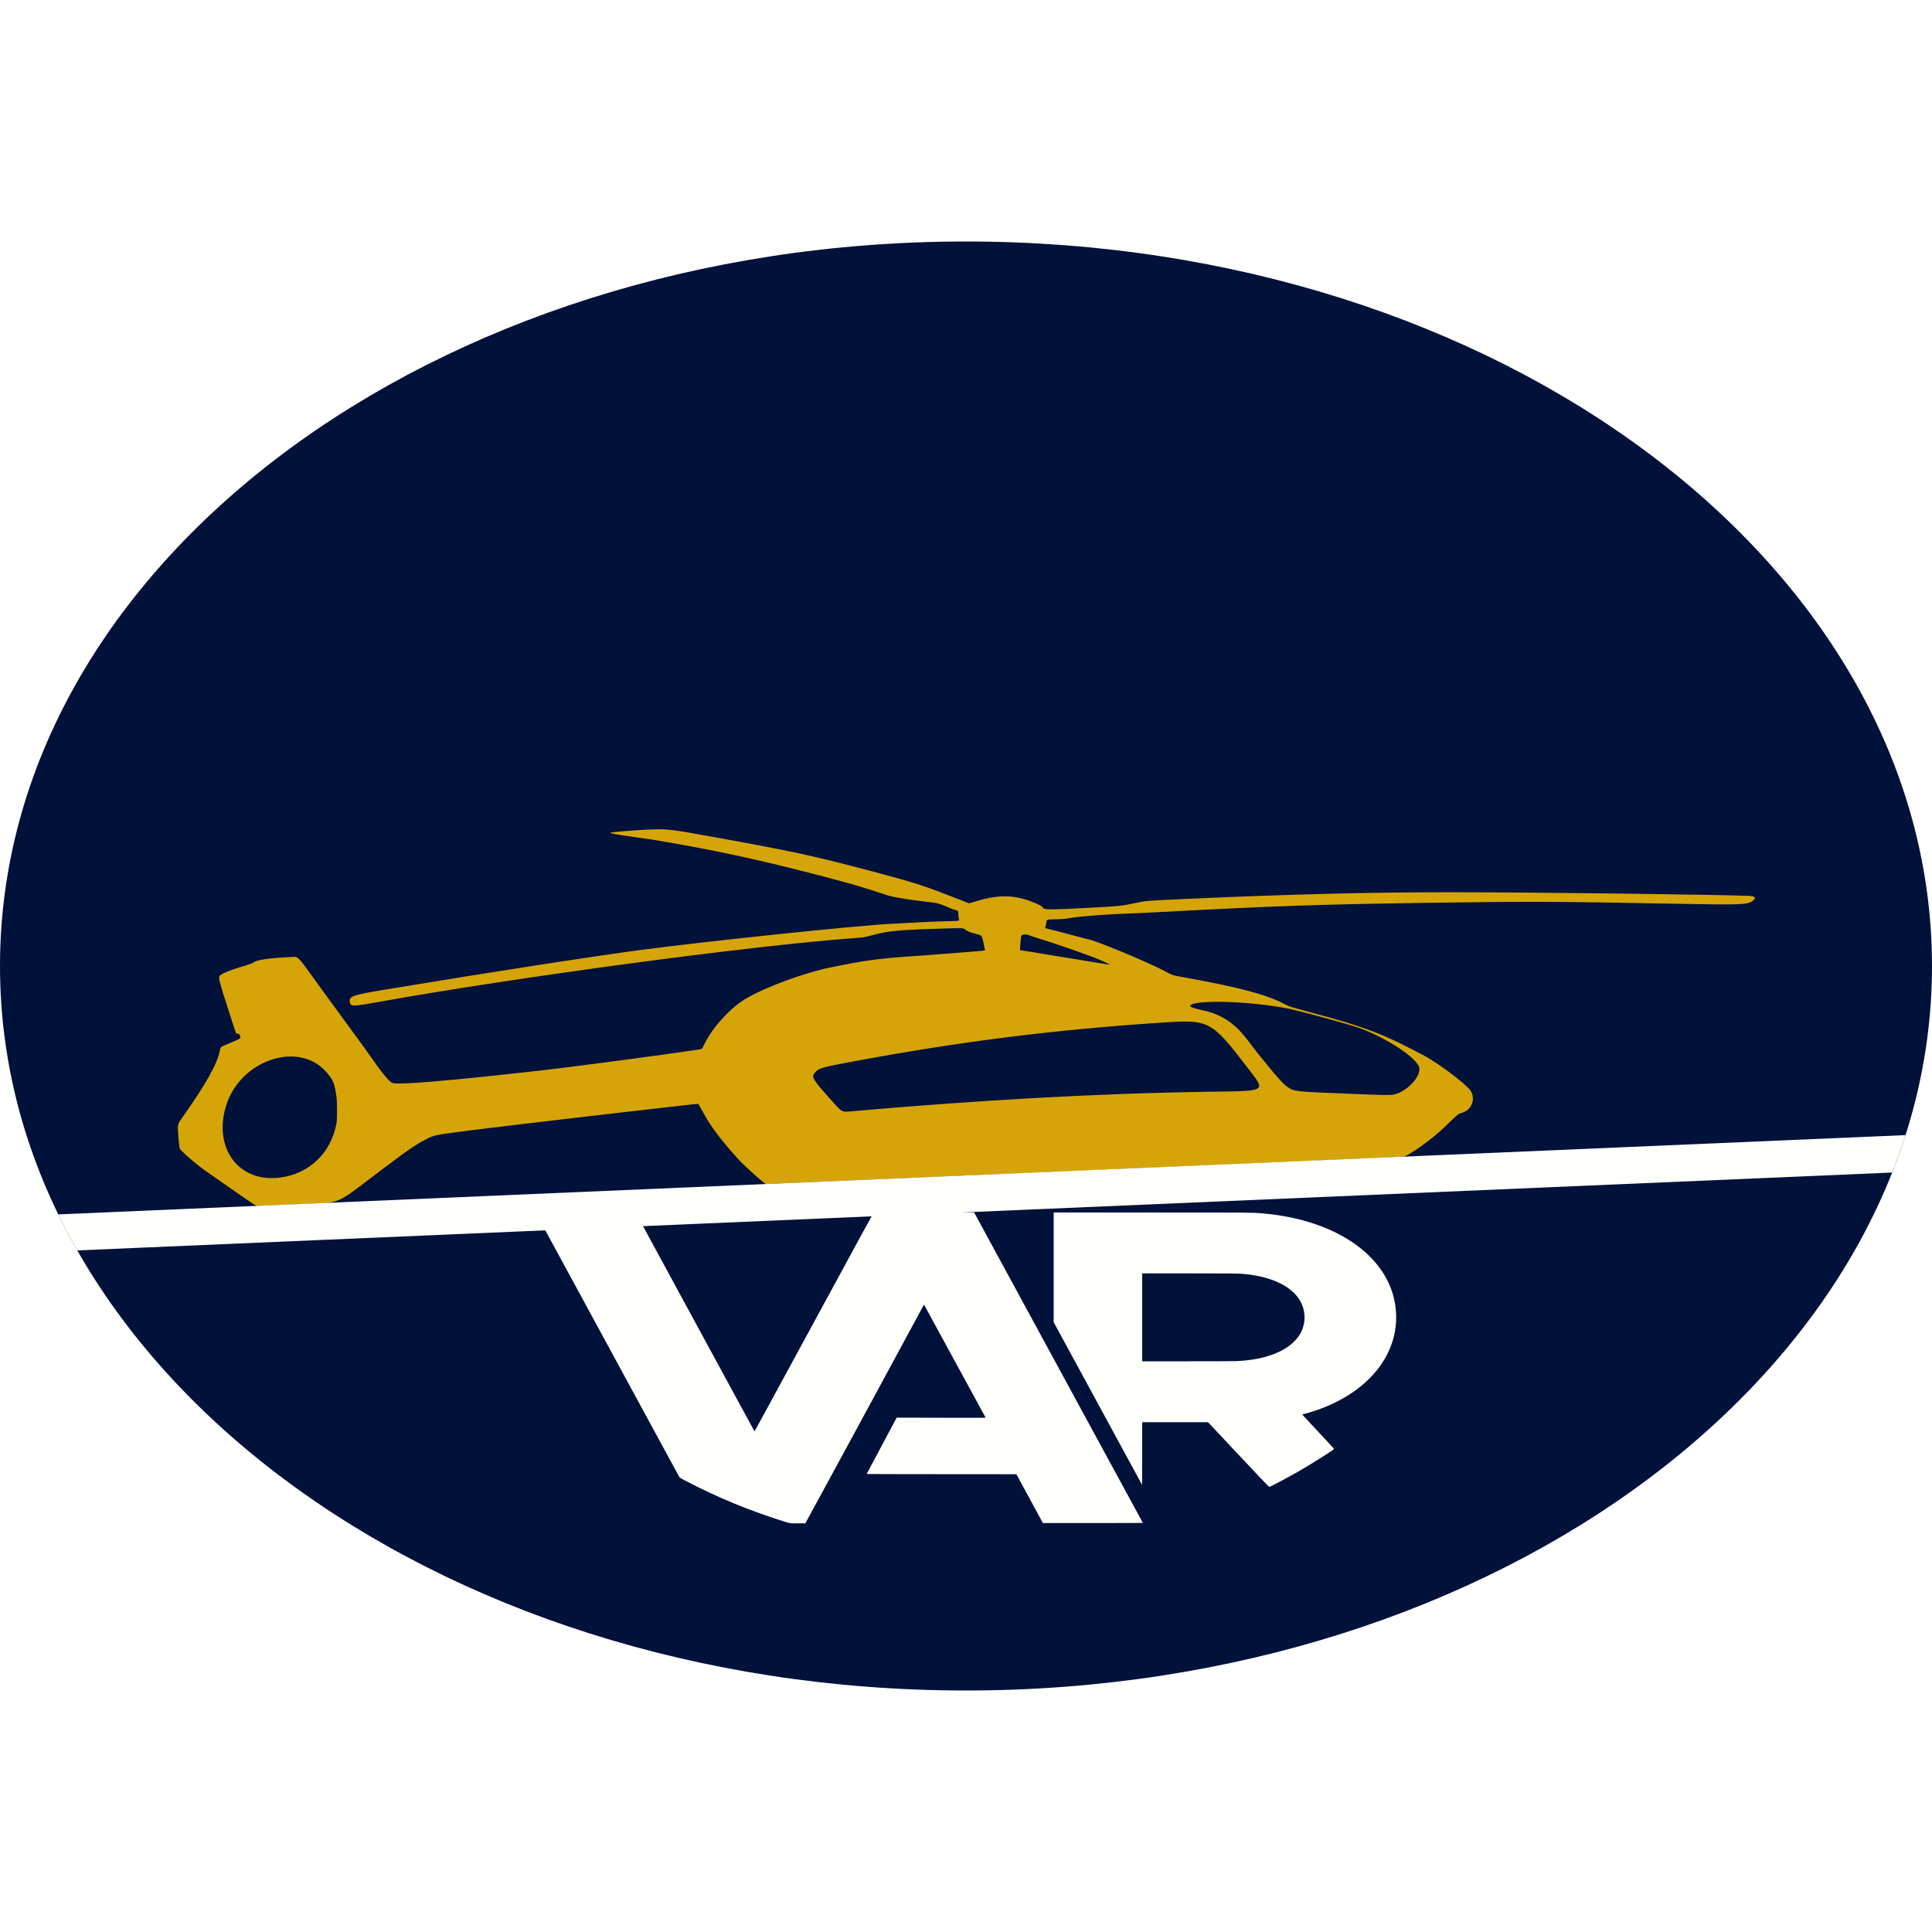
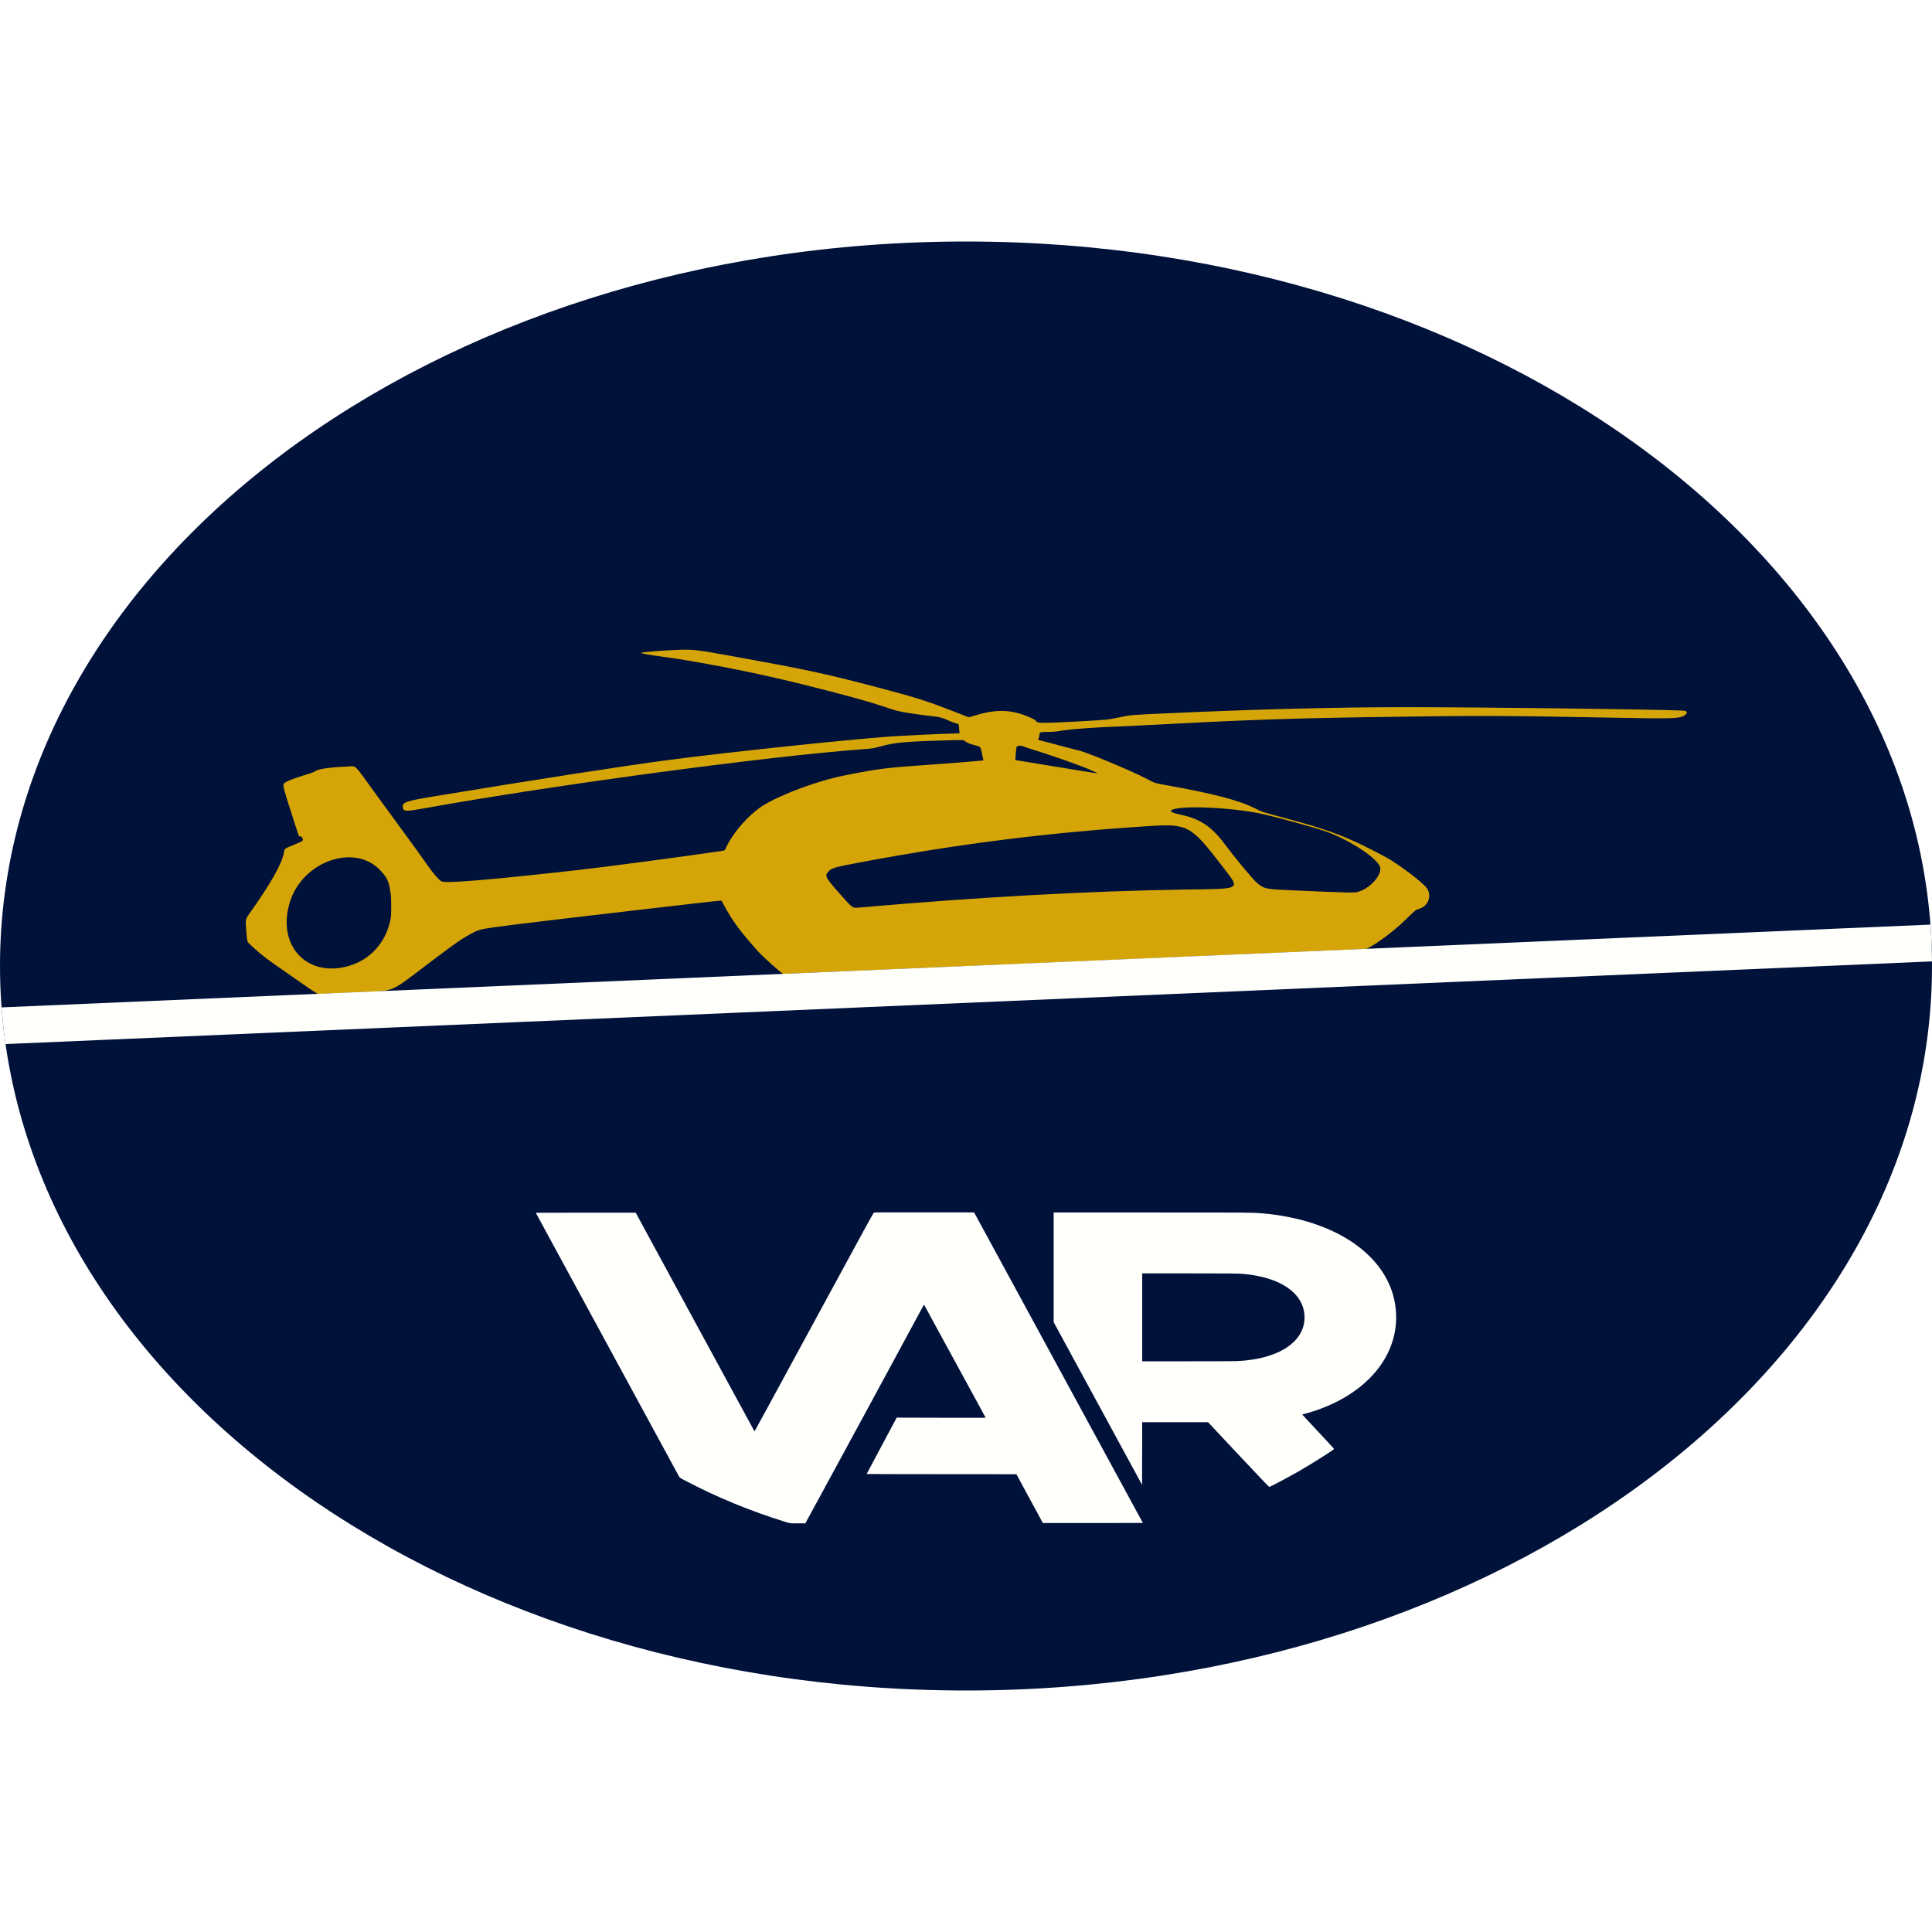
<svg xmlns="http://www.w3.org/2000/svg" viewBox="0 0 512 512" width="512" height="512">
  <g transform="translate(0,64) scale(1,0.75)">
    <defs>
      <clipPath id="d1">
        <circle cx="256" cy="256" r="256" />
      </clipPath>
    </defs>
    <g clip-path="url(#d1)">
      <circle cx="256" cy="256" r="256" fill="#00113A" />
-       <g fill="#D5A507" transform="translate(47.00,207.72) scale(0.418)">
+       <g fill="#D5A507" transform="translate(65.00,144.25) scale(0.382)">
        <path d="M35.7 305.27C27.86 297.99 20 290.67 18.23 289.02C12.94 284.07 7.26 277.76 2.59 271.63C1.3 269.94 1.3 269.94 0.67 259.67C0.04 249.4 0.04 249.4 3.21 243.43C17.85 215.93 25.31 198.26 26.9 187.33C27.45 183.58 26.65 184.36 34.25 180.13C39.92 176.97 39.91 176.98 39.91 175.49C39.91 173.85 39.02 172.61 37.83 172.6C37.11 172.6 37.81 175.22 31.69 149.81C26.64 128.87 26.11 126.2 26.67 124.15C27.12 122.49 32.62 119.37 41.13 115.95C46.53 113.78 47.49 113.3 48.58 112.26C50.67 110.26 58.97 108.69 71.24 107.99C77.19 107.64 74.98 104.81 89.29 131.15C96.15 143.79 105.73 161.29 110.57 170.04C115.41 178.79 120.75 188.62 122.44 191.88C129.48 205.52 134.23 213.21 136.29 214.34C139.72 216.22 170.18 212.83 229.23 204.01C250.02 200.91 306.75 190.88 330.23 186.17C332.66 185.68 332.66 185.68 333.54 183.12C338.5 168.63 350.1 151.3 360.17 143.32C372.8 133.3 397.13 121.34 414.41 116.63C435.84 110.79 444.66 109.17 464.81 107.34C479.81 105.98 511.76 102.62 512.05 102.38C512.08 102.36 511.65 99.49 511.1 96.01C510.1 89.68 510.1 89.68 506.87 88.58C502.65 87.13 501 86.26 499.45 84.67C498.18 83.37 498.18 83.37 487.88 83.75C459.05 84.82 451.08 85.73 441.9 89.01C435.4 91.33 435.45 91.31 428.8 91.97C362.81 98.45 214.12 125.11 126.21 146.21C111.13 149.83 109.91 149.82 109.35 146.09C108.62 141.18 110.96 140.04 130.7 135.68C199.78 120.43 262.82 107.4 294.63 101.81C336.98 94.36 431.41 81.22 452.54 79.84C455.13 79.67 462.05 79.18 467.91 78.75C473.77 78.33 480.74 77.91 483.41 77.82C496.02 77.41 495.76 77.44 495.55 76.49C495.44 76.03 495.28 74.08 495.18 72.17C495.01 68.69 495.01 68.69 493.75 68.38C493.06 68.2 491.24 67.34 489.71 66.47C482.4 62.32 482.87 62.48 475.05 61.23C461.69 59.09 454.17 57.41 449.82 55.59C448.42 55 444.91 53.47 442.02 52.19C431.61 47.57 418.28 42.66 392.8 34.08C364.87 24.67 339.59 17.5 311.76 11.09C299.95 8.37 299.99 8.38 290.21 6.6C279.38 4.63 274.04 3.36 274.55 2.87C275.14 2.3 289.73 0.65 297.88 0.23C311.16 -0.46 311.55 -0.4 341.15 6.74C389.7 18.46 402.15 22.04 437.97 34.58C462.99 43.33 472.02 47.05 486.52 54.55C489.7 56.2 494.13 58.47 496.36 59.59C498.58 60.72 500.74 61.86 501.14 62.13C501.87 62.62 501.89 62.62 504.82 61.38C519.4 55.23 529.43 55.03 540.79 60.69C546.35 63.46 548.17 64.78 548.98 66.6C549.58 67.97 555.31 67.94 575.92 66.45C598.39 64.83 598.39 64.83 607.34 62.29C614.29 60.32 614.14 60.33 639.56 58.79C703.41 54.93 756.26 53.13 806.36 53.13C858.12 53.13 977.54 55.09 996.82 56.26C1000.43 56.48 1001.17 58.14 998.71 60.49C995.29 63.76 991.43 63.94 948.73 62.85C873.08 60.91 856.08 60.83 788.97 62.17C722.22 63.5 694.67 64.8 620.01 70.11C613.86 70.55 607 70.98 604.77 71.07C591.89 71.59 573.5 73.35 567.47 74.64C561.97 75.82 561.32 75.9 556.36 76.04C551.11 76.19 551.11 76.19 550.94 78.75C550.84 80.16 550.57 81.77 550.34 82.33C550.01 83.11 549.99 83.38 550.24 83.47C550.42 83.53 553.42 84.55 556.9 85.72C560.39 86.9 566.25 88.96 569.93 90.32C573.61 91.67 576.74 92.77 576.89 92.77C580.14 92.77 614.7 111.79 625.81 119.69C630.93 123.34 630.93 123.34 636.87 124.75C672.02 133.12 689.95 139.38 701.29 147.24C705.18 149.93 705.18 149.93 720.24 155.31C752.95 166.98 765.35 173.35 790.99 191.66C799.5 197.73 816.67 214.97 819.64 220.42C823.42 227.36 820.75 237.21 814.42 239.63C811.9 240.59 812.26 240.2 804.25 250.61C795.46 262.02 780.6 276.24 776.87 276.82C775.66 277 373.53 299.94 373.25 299.84C371.87 299.33 359.32 284.34 355.46 278.59C344.66 262.51 338.75 252.16 334.39 241.69C332.21 236.45 330.36 232.1 330.28 232.02C329.97 231.71 213.68 249.73 187.97 254.08C164.08 258.12 163.13 258.35 158.5 261.43C151.54 266.06 146.73 270.44 129.11 288.18C98.73 318.77 105.03 315.29 77.25 316.85C63.91 317.61 52.31 318.29 51.48 318.37C49.96 318.52 49.96 318.52 35.7 305.27ZM65.16 294.35C83.73 291.12 97.51 273.39 100.91 248.38C101.38 244.97 101.37 230.17 100.9 226C99.56 213.99 98.8 211.61 94.02 204.55C76.64 178.83 40.43 194.92 31.18 232.47C22.2 268.91 38.7 298.96 65.16 294.35ZM426.51 238.42C508.82 228.76 585.47 223.14 652.64 221.81C692.24 221.03 690.56 222.48 677.71 200.11C656.08 162.43 653.86 160.82 626.75 163.14C557.73 169.02 495.94 179.34 427.86 196.36C408.78 201.13 406.7 201.91 404.56 205.13C401.84 209.25 402.31 210.47 412.79 226.27C421.54 239.45 421.09 239.05 426.51 238.42ZM771.34 224.12C780.47 221.3 789.76 206.88 786.96 199.86C783.31 190.7 764.16 174.62 748.38 167.48C741.64 164.43 718.63 155.97 707.64 152.51C687.74 146.23 651.12 143.59 643.34 147.88C640.63 149.37 642.43 150.74 649.96 152.91C662.3 156.47 670.56 163.87 679.03 178.98C687.23 193.6 699.29 212.89 702.16 215.99C707.1 221.32 707.66 221.47 727.59 222.62C764.71 224.76 768.81 224.9 771.34 224.12ZM591.15 114.24C591.15 114.08 588 112.11 584.82 110.28C578.3 106.55 556.35 96.34 545.07 91.8C543.08 91 540.82 89.97 540.03 89.52C537.82 88.26 535.19 88.74 534.96 90.44C534.72 92.22 534.14 101.92 534.27 102.04C534.33 102.09 541.55 103.67 550.3 105.55C559.05 107.43 571.61 110.17 578.21 111.63C589.8 114.19 591.15 114.47 591.15 114.24Z" fill-rule="evenodd" />
      </g>
-       <g transform="translate(256,330) rotate(-3.275)">
+       <g transform="translate(256,256) rotate(-3.275)">
        <rect x="-614.4" y="0" width="1228.8" height="13" fill="#FFFFFC" />
      </g>
      <g fill="#FFFFFC" transform="translate(142.00,343.03) scale(0.228)">
        <path d="M289.74 479.69C249.1 462.82 211.02 441.92 174.82 416.64C167.25 411.34 167.25 411.34 166.37 409.23C162.93 400.93 0.18 1.51 0.07 1.11C-0.06 0.62 2.84 0.59 58.01 0.59L116.09 0.59L185.06 170.03C222.99 263.22 254.1 339.51 254.19 339.56C254.28 339.61 285.4 263.37 323.34 170.12C384.28 20.39 392.41 0.59 392.96 0.59C393.29 0.59 393.7 0.46 393.87 0.29C394.06 0.1 413.57 0.02 451.79 0.07L509.42 0.15L544.76 86.85C564.2 134.53 608.31 242.75 642.78 327.34C677.26 411.92 705.52 481.23 705.59 481.35C705.67 481.47 679.54 481.57 647.54 481.57L589.35 481.57L573.97 443.75L558.58 405.93L471.57 405.85C423.71 405.81 384.55 405.68 384.54 405.56C384.54 405.44 392.39 385.74 402 361.78L419.45 318.23L471.2 318.41C515.7 318.56 522.93 318.53 522.79 318.17C522.7 317.94 506.67 278.74 487.17 231.05C467.67 183.37 451.59 144.02 451.43 143.62C451.18 142.97 450.83 143.66 448.49 149.51C443.95 160.87 401.02 266.69 388.38 297.7C381.77 313.92 368.25 347.1 358.35 371.42C348.45 395.75 334.26 430.59 326.81 448.84L313.26 482.01L304.45 482.08C295.64 482.14 295.64 482.14 289.74 479.69ZM816.71 375.56L781.33 325.28L743.07 325.27L704.81 325.27L704.73 373.84L704.66 422.41L653.27 296.34L601.89 170.27L601.89 85.28L601.89 0.29L714.76 0.3C833.83 0.3 832.21 0.29 844 1.6C928.95 11.07 989.75 66.44 998.79 142.58C1007.87 219.03 965.21 287.28 892.44 312.78C891.58 313.08 890.89 313.43 890.89 313.56C890.89 313.69 899.25 325.68 909.48 340.21C925.33 362.72 928.01 366.68 927.69 367.07C925.15 370.14 900.18 391.1 887.5 400.82C876.27 409.42 854.38 424.97 852.46 425.7C852.24 425.79 838.37 406.35 816.71 375.56ZM814.95 230.6C864.01 227.69 894.92 200 893.44 160.28C892.13 125.15 865.53 100.73 822.91 95.56C816.39 94.77 809.35 94.67 758.26 94.67L704.81 94.66L704.81 162.78L704.81 230.91L757.37 230.9C789.22 230.9 811.91 230.78 814.95 230.6Z" fill-rule="evenodd" />
      </g>
    </g>
  </g>
</svg>
